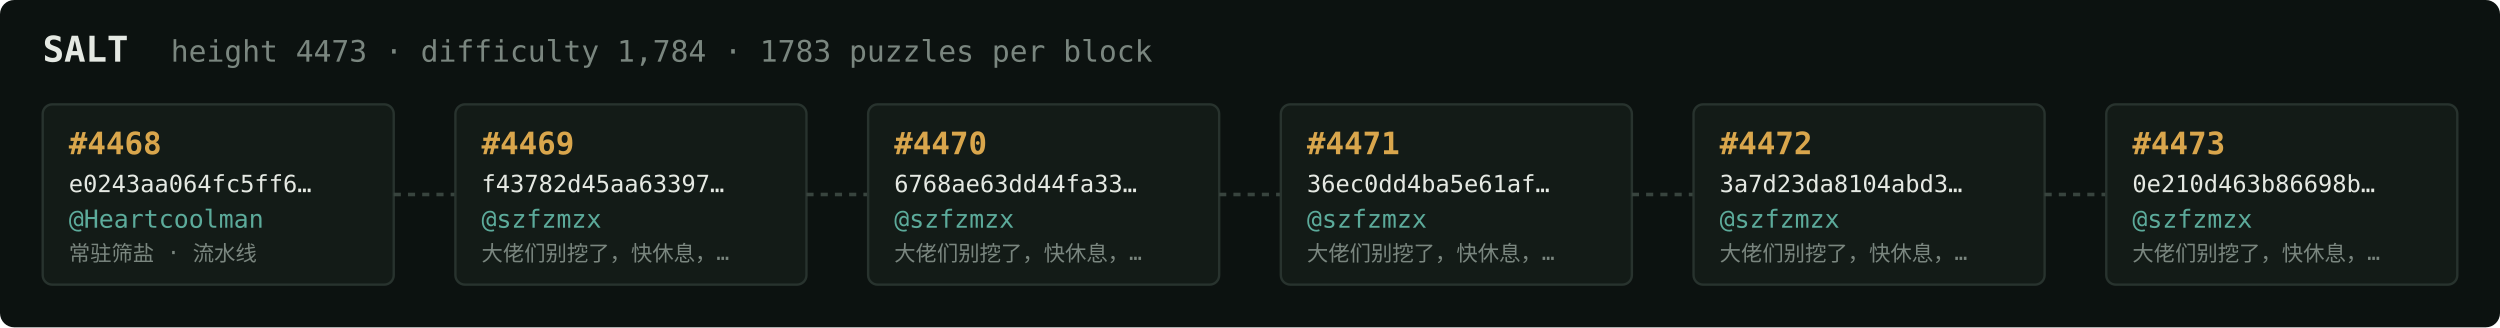
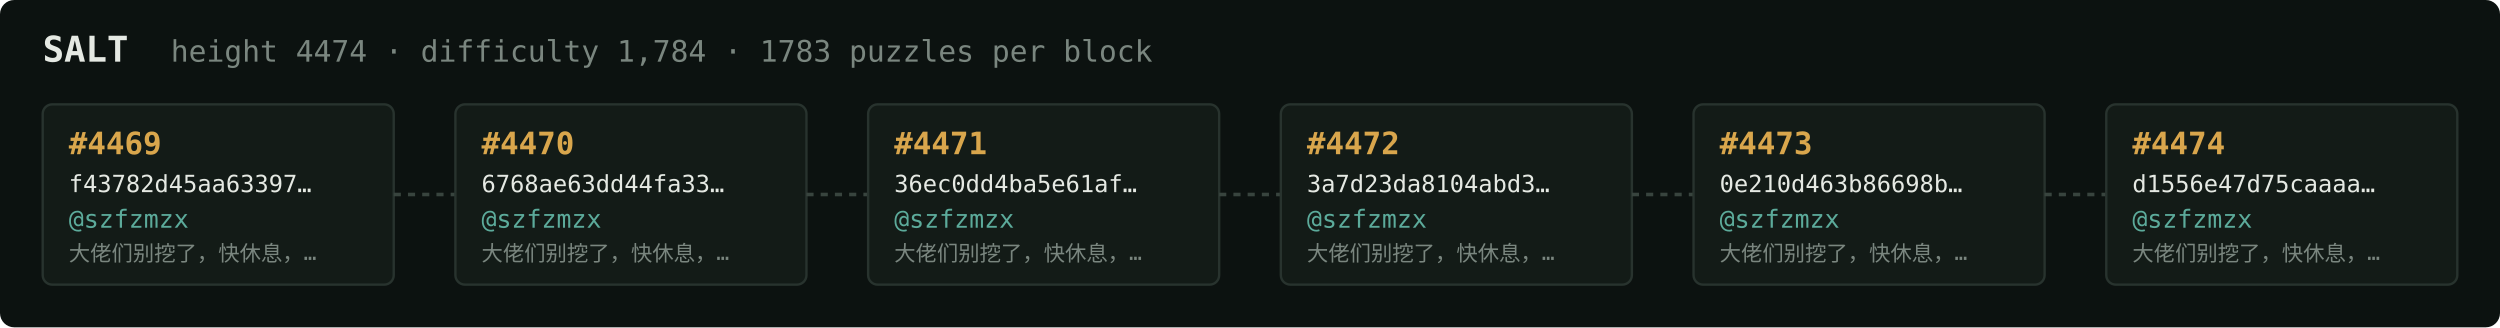
<svg xmlns="http://www.w3.org/2000/svg" width="1054" height="138" viewBox="0 0 1054 138" font-family="ui-monospace,SFMono-Regular,Menlo,monospace">
  <rect fill="#0c1210" width="1054" height="138" rx="6" />
  <text x="18" y="26" fill="#e5e9e3" font-size="15" font-weight="700">SALT</text>
-   <text x="72" y="26" fill="#7a867f" font-size="12.5">height 4473 · difficulty 1,784 · 1783 puzzles per block</text>
+   <text x="72" y="26" fill="#7a867f" font-size="12.5">height 4474 · difficulty 1,784 · 1783 puzzles per block</text>
  <rect x="18" y="44" width="148" height="76" rx="4" fill="#131b17" stroke="#28332e" stroke-width="1" />
-   <text x="29" y="65" fill="#d9a64c" font-size="13" font-weight="700">#4468</text>
-   <text x="29" y="81" fill="#e5e9e3" font-size="10">e0243aa064fc5ff6…</text>
-   <text x="29" y="96" fill="#5cab9b" font-size="10.5">@Heartcoolman</text>
-   <text x="29" y="110" fill="#7a867f" font-size="9">常驻筛盐 · 流水线</text>
+   <text x="29" y="65" fill="#d9a64c" font-size="13" font-weight="700">#4469</text>
+   <text x="29" y="81" fill="#e5e9e3" font-size="10">f43782d45aa63397…</text>
+   <text x="29" y="96" fill="#5cab9b" font-size="10.5">@szfzmzx</text>
+   <text x="29" y="110" fill="#7a867f" font-size="9">大佬们别挖了，快休息，…</text>
  <line x1="166" y1="82.0" x2="192" y2="82.0" stroke="#38443e" stroke-width="1.5" stroke-dasharray="3 3" />
  <rect x="192" y="44" width="148" height="76" rx="4" fill="#131b17" stroke="#28332e" stroke-width="1" />
-   <text x="203" y="65" fill="#d9a64c" font-size="13" font-weight="700">#4469</text>
-   <text x="203" y="81" fill="#e5e9e3" font-size="10">f43782d45aa63397…</text>
+   <text x="203" y="65" fill="#d9a64c" font-size="13" font-weight="700">#4470</text>
+   <text x="203" y="81" fill="#e5e9e3" font-size="10">6768ae63dd44fa33…</text>
  <text x="203" y="96" fill="#5cab9b" font-size="10.5">@szfzmzx</text>
  <text x="203" y="110" fill="#7a867f" font-size="9">大佬们别挖了，快休息，…</text>
  <line x1="340" y1="82.0" x2="366" y2="82.0" stroke="#38443e" stroke-width="1.5" stroke-dasharray="3 3" />
  <rect x="366" y="44" width="148" height="76" rx="4" fill="#131b17" stroke="#28332e" stroke-width="1" />
-   <text x="377" y="65" fill="#d9a64c" font-size="13" font-weight="700">#4470</text>
-   <text x="377" y="81" fill="#e5e9e3" font-size="10">6768ae63dd44fa33…</text>
+   <text x="377" y="65" fill="#d9a64c" font-size="13" font-weight="700">#4471</text>
+   <text x="377" y="81" fill="#e5e9e3" font-size="10">36ec0dd4ba5e61af…</text>
  <text x="377" y="96" fill="#5cab9b" font-size="10.5">@szfzmzx</text>
  <text x="377" y="110" fill="#7a867f" font-size="9">大佬们别挖了，快休息，…</text>
  <line x1="514" y1="82.0" x2="540" y2="82.0" stroke="#38443e" stroke-width="1.5" stroke-dasharray="3 3" />
  <rect x="540" y="44" width="148" height="76" rx="4" fill="#131b17" stroke="#28332e" stroke-width="1" />
-   <text x="551" y="65" fill="#d9a64c" font-size="13" font-weight="700">#4471</text>
-   <text x="551" y="81" fill="#e5e9e3" font-size="10">36ec0dd4ba5e61af…</text>
+   <text x="551" y="65" fill="#d9a64c" font-size="13" font-weight="700">#4472</text>
+   <text x="551" y="81" fill="#e5e9e3" font-size="10">3a7d23da8104abd3…</text>
  <text x="551" y="96" fill="#5cab9b" font-size="10.5">@szfzmzx</text>
  <text x="551" y="110" fill="#7a867f" font-size="9">大佬们别挖了，快休息，…</text>
  <line x1="688" y1="82.0" x2="714" y2="82.0" stroke="#38443e" stroke-width="1.5" stroke-dasharray="3 3" />
  <rect x="714" y="44" width="148" height="76" rx="4" fill="#131b17" stroke="#28332e" stroke-width="1" />
-   <text x="725" y="65" fill="#d9a64c" font-size="13" font-weight="700">#4472</text>
-   <text x="725" y="81" fill="#e5e9e3" font-size="10">3a7d23da8104abd3…</text>
+   <text x="725" y="65" fill="#d9a64c" font-size="13" font-weight="700">#4473</text>
+   <text x="725" y="81" fill="#e5e9e3" font-size="10">0e210d463b86698b…</text>
  <text x="725" y="96" fill="#5cab9b" font-size="10.5">@szfzmzx</text>
  <text x="725" y="110" fill="#7a867f" font-size="9">大佬们别挖了，快休息，…</text>
  <line x1="862" y1="82.0" x2="888" y2="82.0" stroke="#38443e" stroke-width="1.5" stroke-dasharray="3 3" />
  <rect x="888" y="44" width="148" height="76" rx="4" fill="#131b17" stroke="#28332e" stroke-width="1" />
-   <text x="899" y="65" fill="#d9a64c" font-size="13" font-weight="700">#4473</text>
-   <text x="899" y="81" fill="#e5e9e3" font-size="10">0e210d463b86698b…</text>
+   <text x="899" y="65" fill="#d9a64c" font-size="13" font-weight="700">#4474</text>
+   <text x="899" y="81" fill="#e5e9e3" font-size="10">d1556e47d75caaaa…</text>
  <text x="899" y="96" fill="#5cab9b" font-size="10.5">@szfzmzx</text>
  <text x="899" y="110" fill="#7a867f" font-size="9">大佬们别挖了，快休息，…</text>
</svg>
